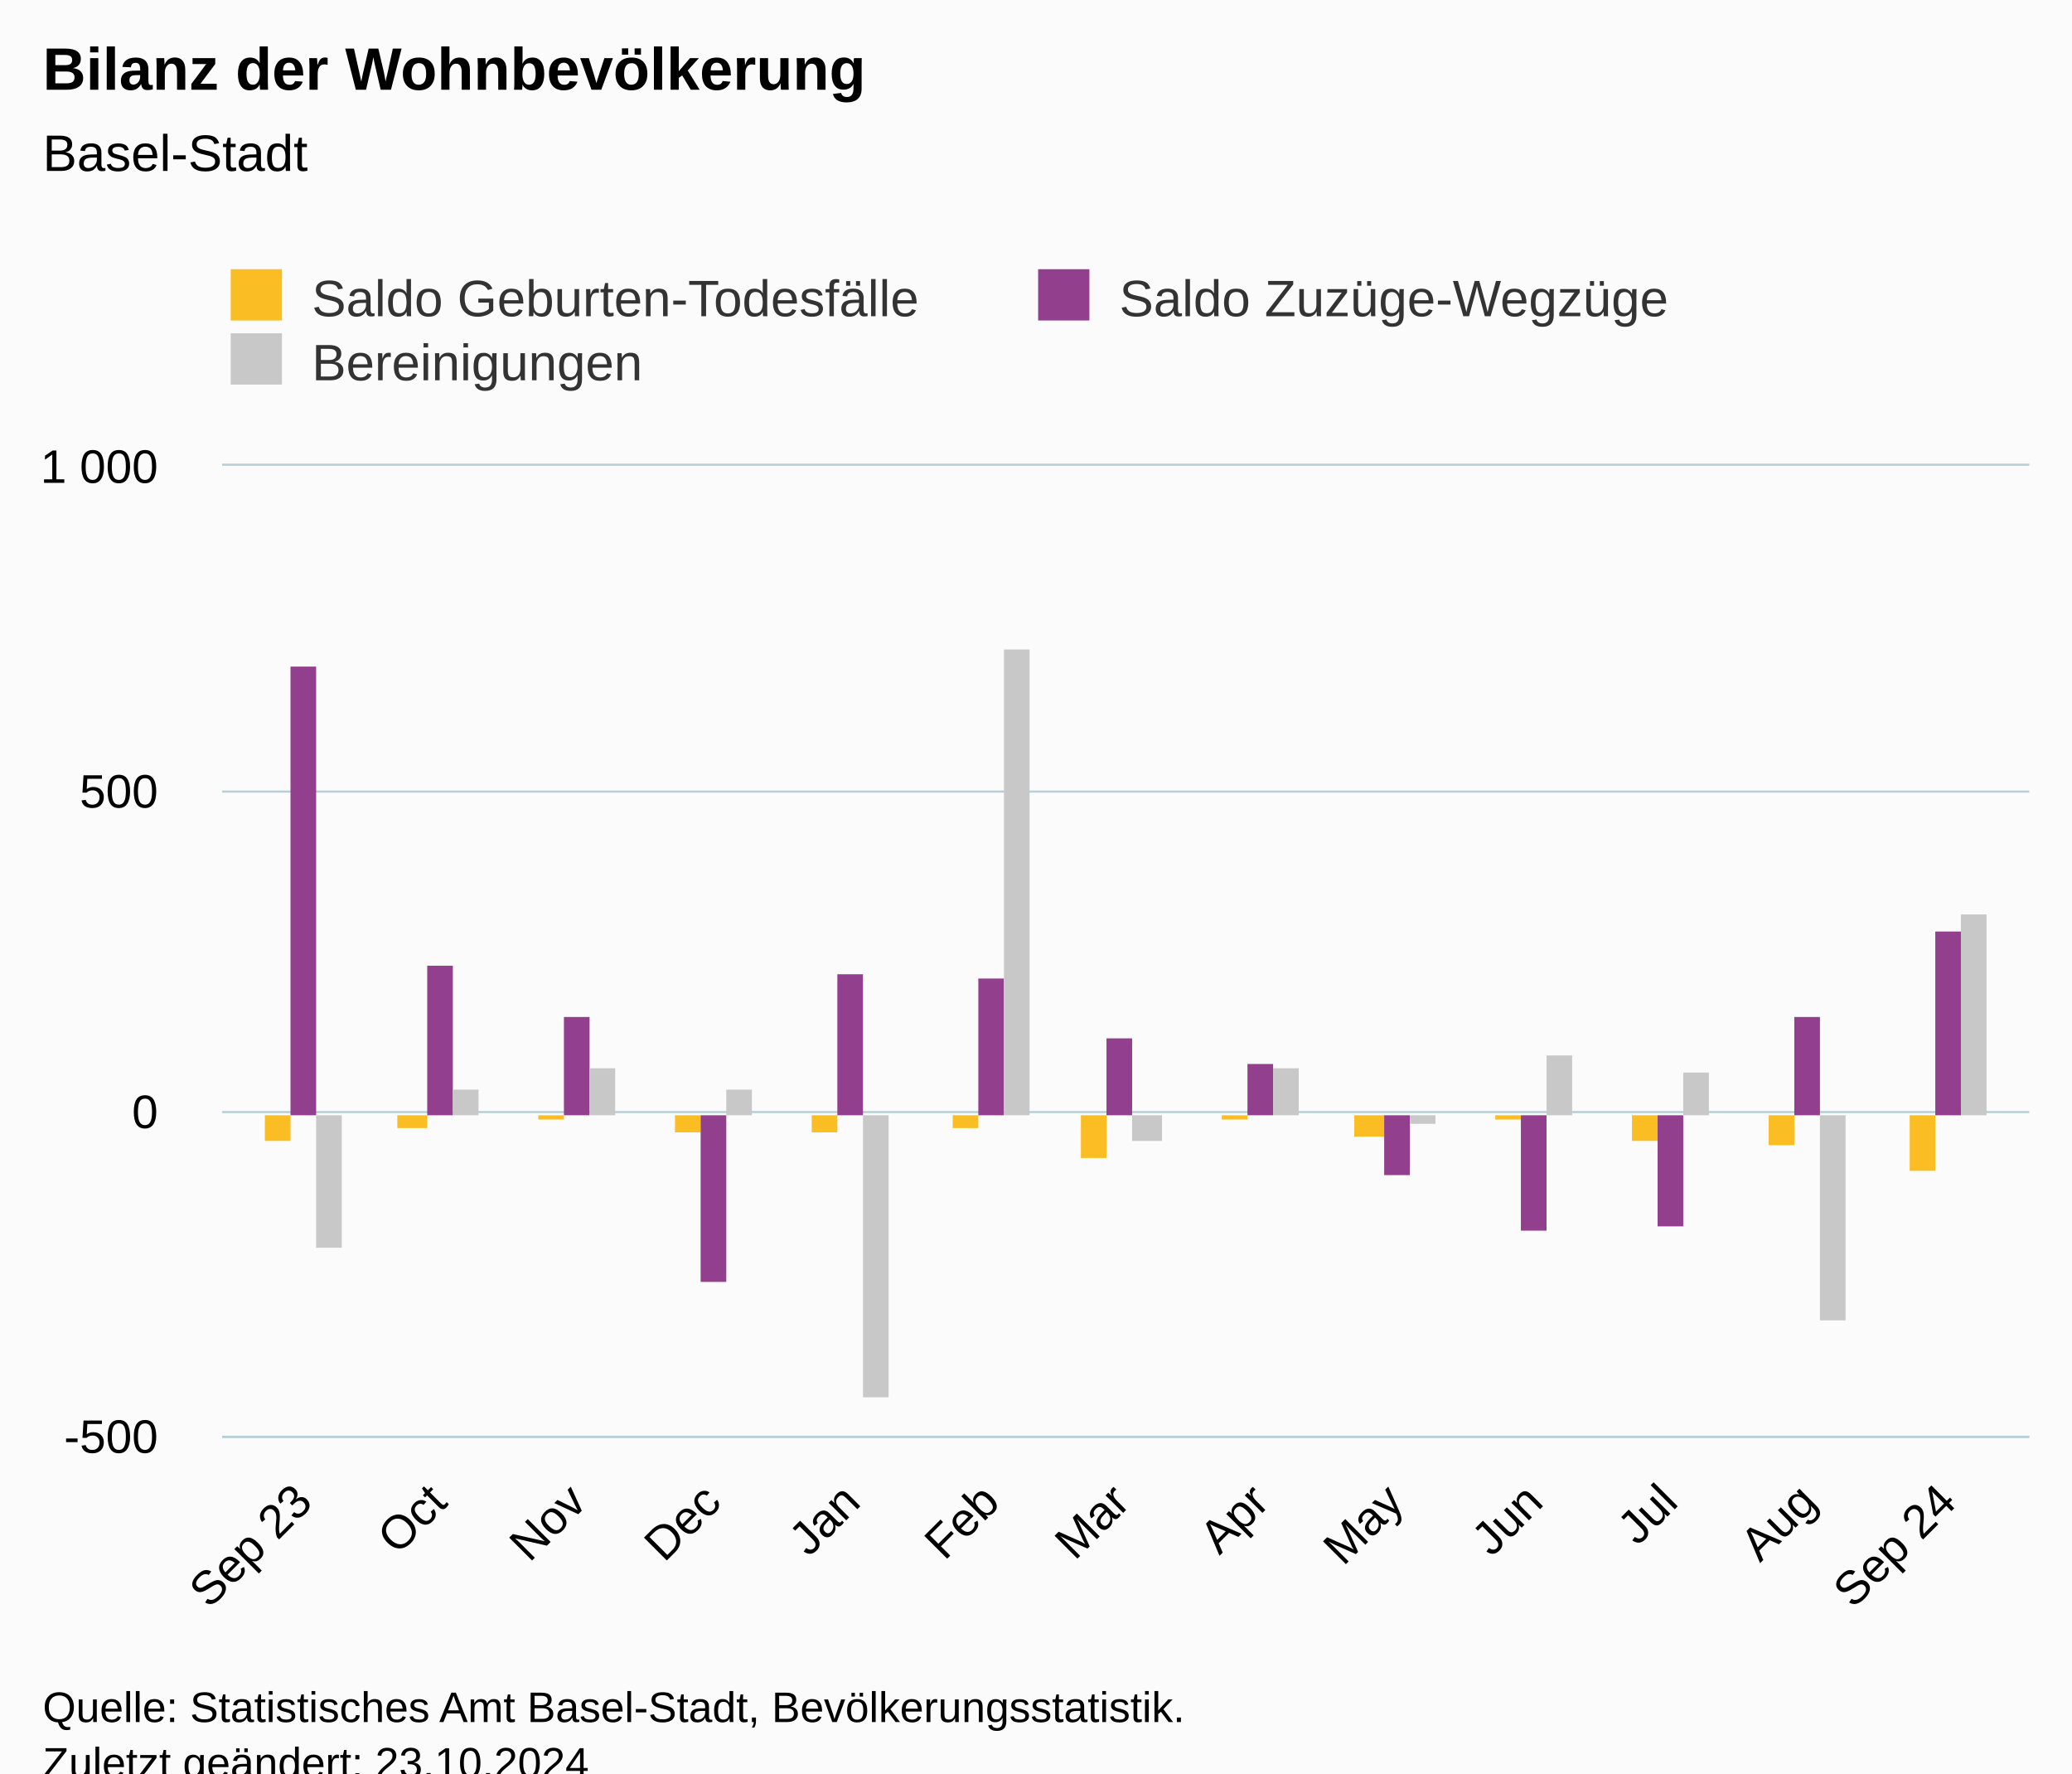
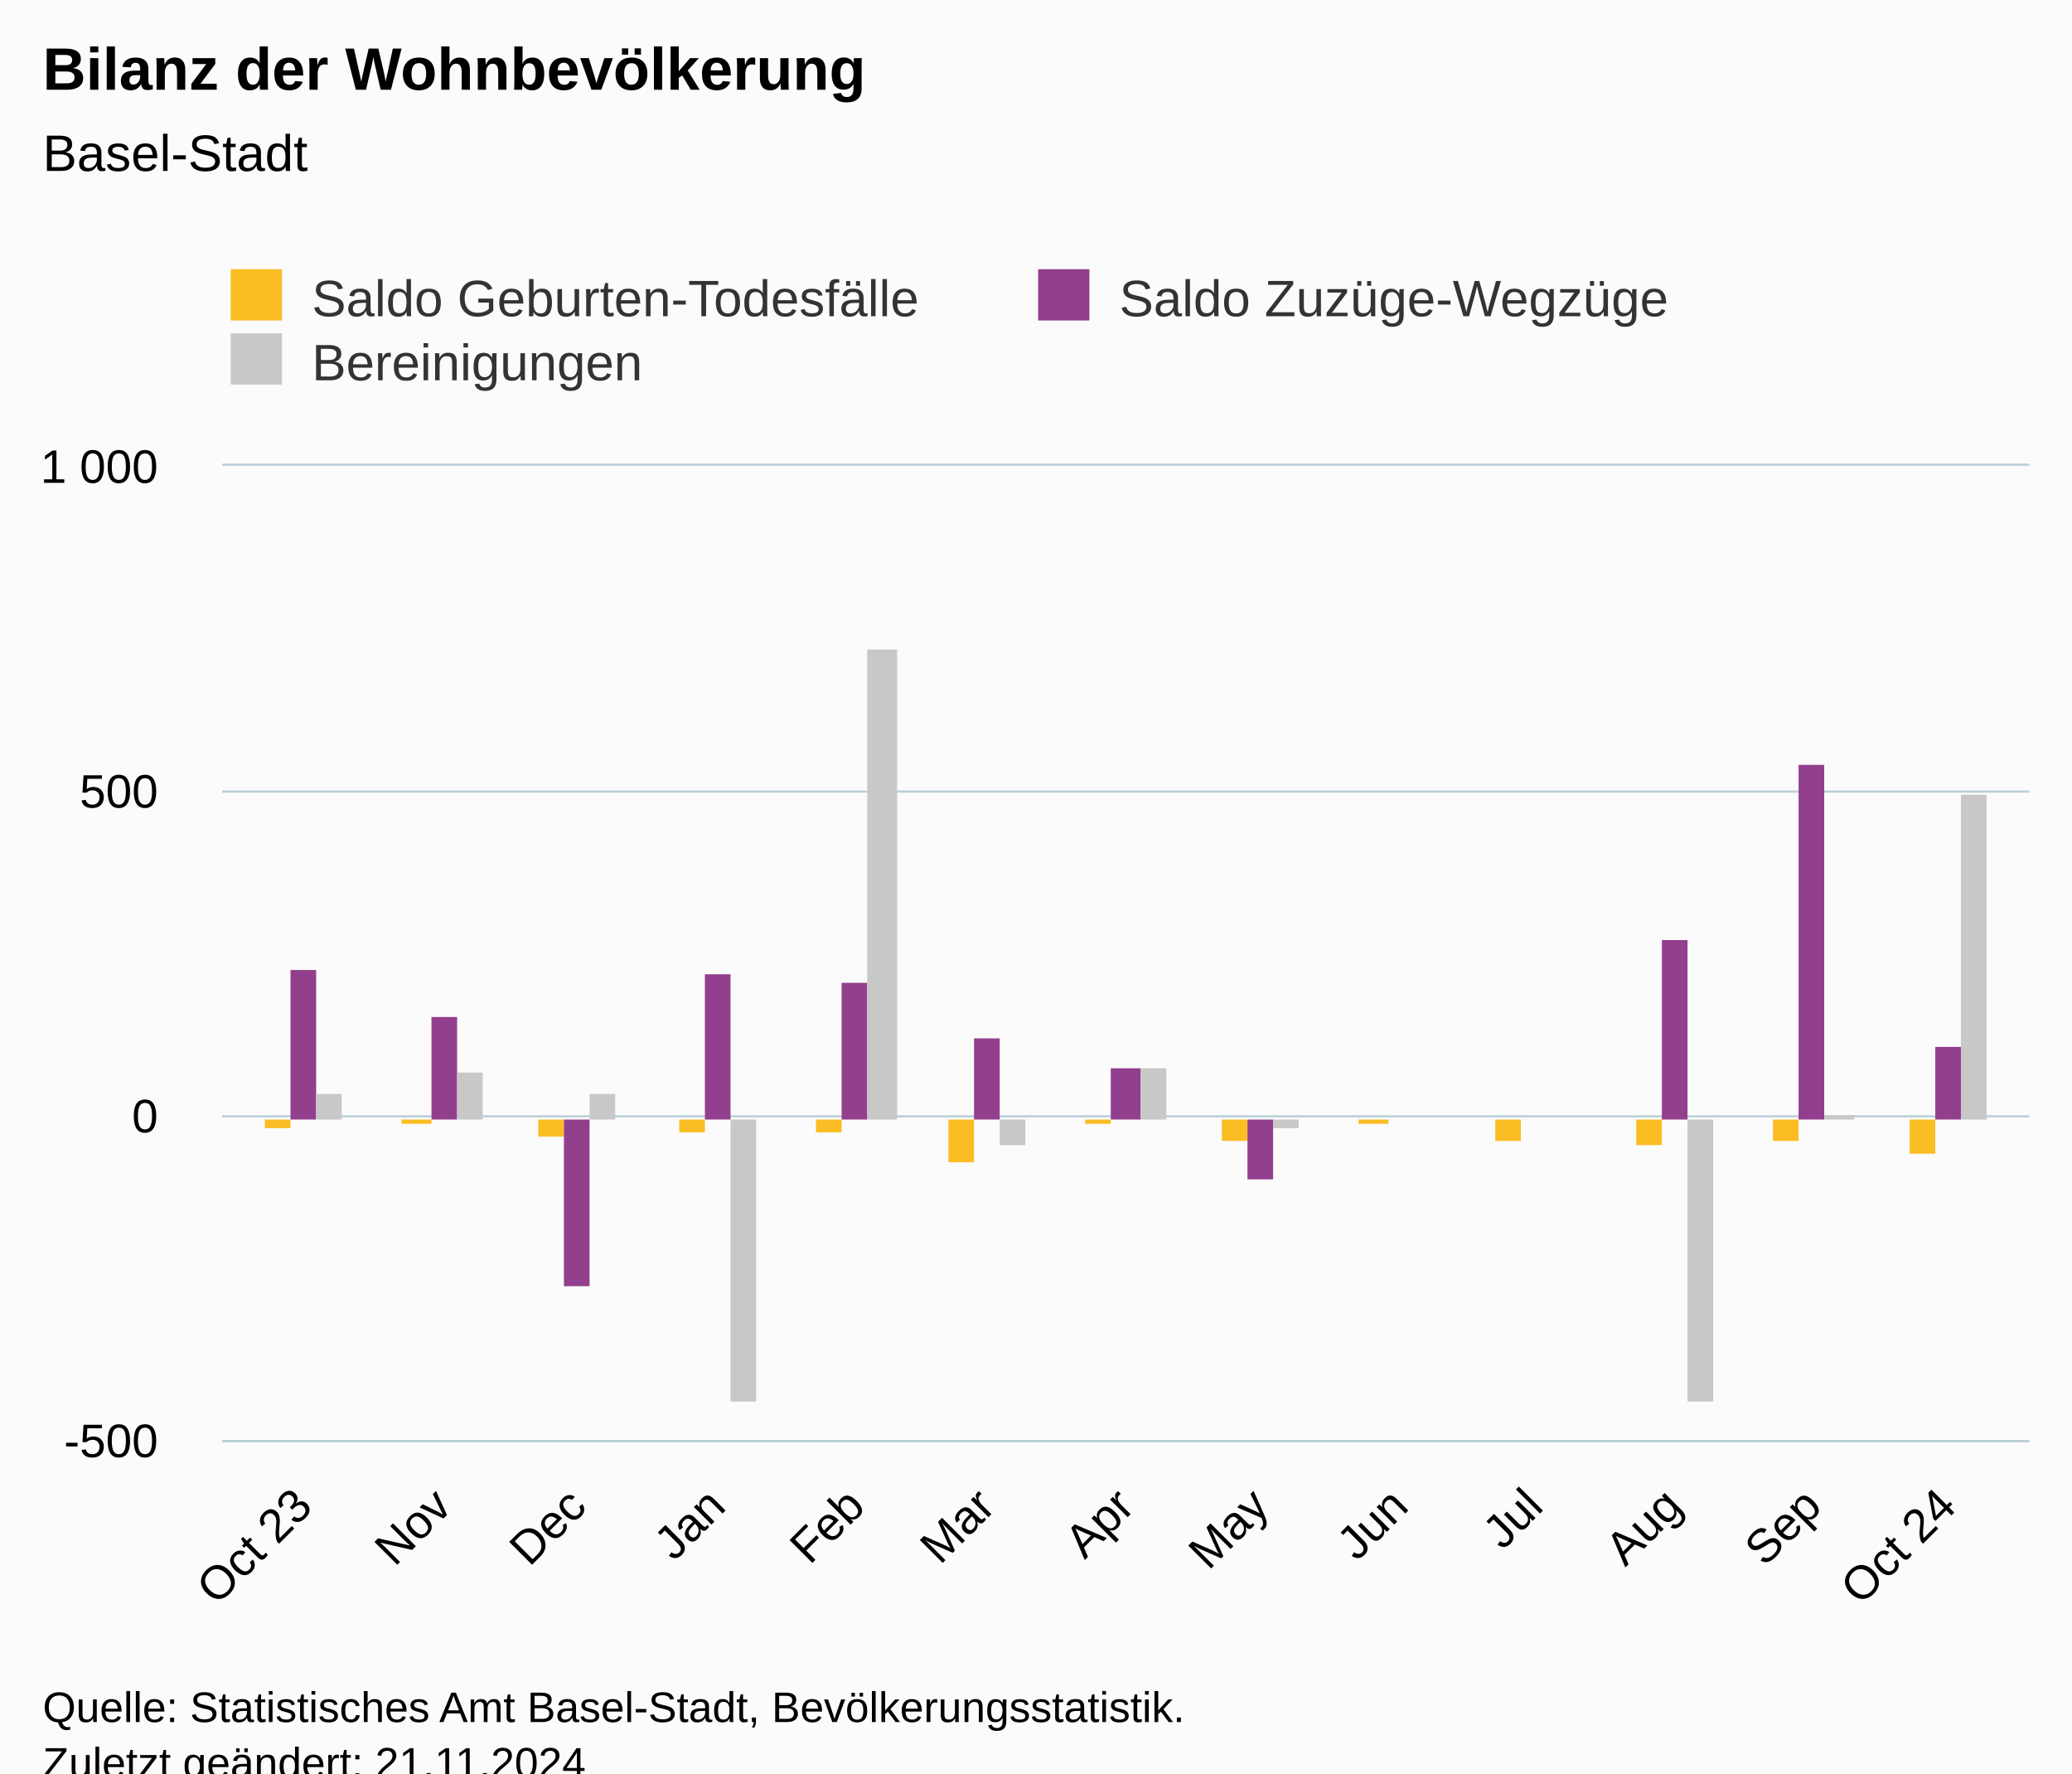
<svg xmlns="http://www.w3.org/2000/svg" version="1.1" class="highcharts-root" style="font-family:Arial;font-size:12px;" viewBox="0 0 485 415">
  <defs>
-     <clipPath id="highcharts-cli2jhx-46-">
-       <rect x="0" y="0" width="423" height="227" fill="none" />
+     <clipPath id="highcharts-e6sdfmv-46-">
+       <rect x="0" y="0" width="423" height="228" fill="none" />
    </clipPath>
-     <clipPath id="highcharts-cli2jhx-60-">
-       <rect x="0" y="0" width="423" height="227" fill="none" />
+     <clipPath id="highcharts-e6sdfmv-60-">
+       <rect x="0" y="0" width="423" height="228" fill="none" />
    </clipPath>
-     <clipPath id="highcharts-cli2jhx-87-">
-       <rect x="52" y="109" width="423" height="227" fill="none" />
+     <clipPath id="highcharts-e6sdfmv-87-">
+       <rect x="52" y="109" width="423" height="228" fill="none" />
    </clipPath>
  </defs>
  <rect fill="#fbfbfb" class="highcharts-background" x="0" y="0" width="485" height="428" rx="0" ry="0" />
-   <rect fill="none" class="highcharts-plot-background" x="52" y="109" width="423" height="227" />
+   <rect fill="none" class="highcharts-plot-background" x="52" y="109" width="423" height="228" />
  <g class="highcharts-pane-group" data-z-index="0" />
  <g class="highcharts-grid highcharts-xaxis-grid" data-z-index="1">
-     <path fill="none" data-z-index="1" class="highcharts-grid-line" d="M 70.5 109 L 70.5 336" opacity="1" />
-     <path fill="none" data-z-index="1" class="highcharts-grid-line" d="M 102.5 109 L 102.5 336" opacity="1" />
-     <path fill="none" data-z-index="1" class="highcharts-grid-line" d="M 134.5 109 L 134.5 336" opacity="1" />
-     <path fill="none" data-z-index="1" class="highcharts-grid-line" d="M 166.5 109 L 166.5 336" opacity="1" />
-     <path fill="none" data-z-index="1" class="highcharts-grid-line" d="M 198.5 109 L 198.5 336" opacity="1" />
-     <path fill="none" data-z-index="1" class="highcharts-grid-line" d="M 231.5 109 L 231.5 336" opacity="1" />
-     <path fill="none" data-z-index="1" class="highcharts-grid-line" d="M 261.5 109 L 261.5 336" opacity="1" />
-     <path fill="none" data-z-index="1" class="highcharts-grid-line" d="M 294.5 109 L 294.5 336" opacity="1" />
-     <path fill="none" data-z-index="1" class="highcharts-grid-line" d="M 325.5 109 L 325.5 336" opacity="1" />
-     <path fill="none" data-z-index="1" class="highcharts-grid-line" d="M 358.5 109 L 358.5 336" opacity="1" />
-     <path fill="none" data-z-index="1" class="highcharts-grid-line" d="M 390.5 109 L 390.5 336" opacity="1" />
-     <path fill="none" data-z-index="1" class="highcharts-grid-line" d="M 422.5 109 L 422.5 336" opacity="1" />
-     <path fill="none" data-z-index="1" class="highcharts-grid-line" d="M 455.5 109 L 455.5 336" opacity="1" />
+     <path fill="none" data-z-index="1" class="highcharts-grid-line" d="M 70.5 109 L 70.5 337" opacity="1" />
+     <path fill="none" data-z-index="1" class="highcharts-grid-line" d="M 103.5 109 L 103.5 337" opacity="1" />
+     <path fill="none" data-z-index="1" class="highcharts-grid-line" d="M 134.5 109 L 134.5 337" opacity="1" />
+     <path fill="none" data-z-index="1" class="highcharts-grid-line" d="M 167.5 109 L 167.5 337" opacity="1" />
+     <path fill="none" data-z-index="1" class="highcharts-grid-line" d="M 199.5 109 L 199.5 337" opacity="1" />
+     <path fill="none" data-z-index="1" class="highcharts-grid-line" d="M 230.5 109 L 230.5 337" opacity="1" />
+     <path fill="none" data-z-index="1" class="highcharts-grid-line" d="M 262.5 109 L 262.5 337" opacity="1" />
+     <path fill="none" data-z-index="1" class="highcharts-grid-line" d="M 294.5 109 L 294.5 337" opacity="1" />
+     <path fill="none" data-z-index="1" class="highcharts-grid-line" d="M 327.5 109 L 327.5 337" opacity="1" />
+     <path fill="none" data-z-index="1" class="highcharts-grid-line" d="M 358.5 109 L 358.5 337" opacity="1" />
+     <path fill="none" data-z-index="1" class="highcharts-grid-line" d="M 391.5 109 L 391.5 337" opacity="1" />
+     <path fill="none" data-z-index="1" class="highcharts-grid-line" d="M 423.5 109 L 423.5 337" opacity="1" />
+     <path fill="none" data-z-index="1" class="highcharts-grid-line" d="M 455.5 109 L 455.5 337" opacity="1" />
  </g>
  <g class="highcharts-grid highcharts-yaxis-grid" data-z-index="1">
-     <path fill="none" stroke="#B9CFD7" stroke-width="0.5" data-z-index="1" class="highcharts-grid-line" d="M 52 336.25 L 475 336.25" opacity="1" />
-     <path fill="none" stroke="#B9CFD7" stroke-width="0.5" data-z-index="1" class="highcharts-grid-line" d="M 52 260.25 L 475 260.25" opacity="1" />
+     <path fill="none" stroke="#B9CFD7" stroke-width="0.5" data-z-index="1" class="highcharts-grid-line" d="M 52 337.25 L 475 337.25" opacity="1" />
+     <path fill="none" stroke="#B9CFD7" stroke-width="0.5" data-z-index="1" class="highcharts-grid-line" d="M 52 261.25 L 475 261.25" opacity="1" />
    <path fill="none" stroke="#B9CFD7" stroke-width="0.5" data-z-index="1" class="highcharts-grid-line" d="M 52 185.25 L 475 185.25" opacity="1" />
    <path fill="none" stroke="#B9CFD7" stroke-width="0.5" data-z-index="1" class="highcharts-grid-line" d="M 52 108.75 L 475 108.75" opacity="1" />
  </g>
-   <rect fill="none" class="highcharts-plot-border" data-z-index="1" x="52" y="109" width="423" height="227" />
+   <rect fill="none" class="highcharts-plot-border" data-z-index="1" x="52" y="109" width="423" height="228" />
  <g class="highcharts-axis highcharts-xaxis" data-z-index="2">
-     <path fill="none" class="highcharts-axis-line" stroke="#B9CFD7" stroke-width="0.5" data-z-index="7" d="M 52 336.25 L 475 336.25" />
+     <path fill="none" class="highcharts-axis-line" stroke="#B9CFD7" stroke-width="0.5" data-z-index="7" d="M 52 337.25 L 475 337.25" />
  </g>
  <g class="highcharts-axis highcharts-yaxis" data-z-index="2">
-     <path fill="none" class="highcharts-axis-line" data-z-index="7" d="M 52 109 L 52 336" />
+     <path fill="none" class="highcharts-axis-line" data-z-index="7" d="M 52 109 L 52 337" />
  </g>
  <g class="highcharts-series-group" data-z-index="3">
-     <g class="highcharts-series highcharts-series-0 highcharts-column-series" data-z-index="0.1" opacity="1" transform="translate(52,109) scale(1 1)" clip-path="url(#highcharts-cli2jhx-60-)">
-       <rect x="10" y="152" width="6" height="6" fill="#FABD24" opacity="1" class="highcharts-point highcharts-negative" />
-       <rect x="41" y="152" width="7" height="3" fill="#FABD24" opacity="1" class="highcharts-point highcharts-negative" />
-       <rect x="74" y="152" width="6" height="1" fill="#FABD24" opacity="1" class="highcharts-point highcharts-negative" />
-       <rect x="106" y="152" width="6" height="4" fill="#FABD24" opacity="1" class="highcharts-point highcharts-negative" />
-       <rect x="138" y="152" width="6" height="4" fill="#FABD24" opacity="1" class="highcharts-point highcharts-negative" />
-       <rect x="171" y="152" width="6" height="3" fill="#FABD24" opacity="1" class="highcharts-point highcharts-negative" />
-       <rect x="201" y="152" width="6" height="10" fill="#FABD24" opacity="1" class="highcharts-point highcharts-negative" />
-       <rect x="234" y="152" width="6" height="1" fill="#FABD24" opacity="1" class="highcharts-point highcharts-negative" />
-       <rect x="265" y="152" width="7" height="5" fill="#FABD24" opacity="1" class="highcharts-point highcharts-negative" />
-       <rect x="298" y="152" width="6" height="1" fill="#FABD24" opacity="1" class="highcharts-point highcharts-negative" />
-       <rect x="330" y="152" width="6" height="6" fill="#FABD24" opacity="1" class="highcharts-point highcharts-negative" />
-       <rect x="362" y="152" width="6" height="7" fill="#FABD24" opacity="1" class="highcharts-point highcharts-negative" />
-       <rect x="395" y="152" width="6" height="13" fill="#FABD24" opacity="1" class="highcharts-point highcharts-negative" />
+     <g class="highcharts-series highcharts-series-0 highcharts-column-series" data-z-index="0.1" opacity="1" transform="translate(52,109) scale(1 1)" clip-path="url(#highcharts-e6sdfmv-60-)">
+       <rect x="10" y="153" width="6" height="2" fill="#FABD24" opacity="1" class="highcharts-point highcharts-negative" />
+       <rect x="42" y="153" width="7" height="1" fill="#FABD24" opacity="1" class="highcharts-point highcharts-negative" />
+       <rect x="74" y="153" width="6" height="4" fill="#FABD24" opacity="1" class="highcharts-point highcharts-negative" />
+       <rect x="107" y="153" width="6" height="3" fill="#FABD24" opacity="1" class="highcharts-point highcharts-negative" />
+       <rect x="139" y="153" width="6" height="3" fill="#FABD24" opacity="1" class="highcharts-point highcharts-negative" />
+       <rect x="170" y="153" width="6" height="10" fill="#FABD24" opacity="1" class="highcharts-point highcharts-negative" />
+       <rect x="202" y="153" width="6" height="1" fill="#FABD24" opacity="1" class="highcharts-point highcharts-negative" />
+       <rect x="234" y="153" width="6" height="5" fill="#FABD24" opacity="1" class="highcharts-point highcharts-negative" />
+       <rect x="266" y="153" width="7" height="1" fill="#FABD24" opacity="1" class="highcharts-point highcharts-negative" />
+       <rect x="298" y="153" width="6" height="5" fill="#FABD24" opacity="1" class="highcharts-point highcharts-negative" />
+       <rect x="331" y="153" width="6" height="6" fill="#FABD24" opacity="1" class="highcharts-point highcharts-negative" />
+       <rect x="363" y="153" width="6" height="5" fill="#FABD24" opacity="1" class="highcharts-point highcharts-negative" />
+       <rect x="395" y="153" width="6" height="8" fill="#FABD24" opacity="1" class="highcharts-point highcharts-negative" />
    </g>
    <g class="highcharts-markers highcharts-series-0 highcharts-column-series" data-z-index="0.1" opacity="1" transform="translate(52,109) scale(1 1)" clip-path="none" />
-     <g class="highcharts-series highcharts-series-1 highcharts-column-series" data-z-index="0.1" opacity="1" transform="translate(52,109) scale(1 1)" clip-path="url(#highcharts-cli2jhx-60-)">
-       <rect x="16" y="47" width="6" height="105" fill="#923F8D" opacity="1" class="highcharts-point" />
-       <rect x="48" y="117" width="6" height="35" fill="#923F8D" opacity="1" class="highcharts-point" />
-       <rect x="80" y="129" width="6" height="23" fill="#923F8D" opacity="1" class="highcharts-point" />
-       <rect x="112" y="152" width="6" height="39" fill="#923F8D" opacity="1" class="highcharts-point highcharts-negative" />
-       <rect x="144" y="119" width="6" height="33" fill="#923F8D" opacity="1" class="highcharts-point" />
-       <rect x="177" y="120" width="6" height="32" fill="#923F8D" opacity="1" class="highcharts-point" />
-       <rect x="207" y="134" width="6" height="18" fill="#923F8D" opacity="1" class="highcharts-point" />
-       <rect x="240" y="140" width="6" height="12" fill="#923F8D" opacity="1" class="highcharts-point" />
-       <rect x="272" y="152" width="6" height="14" fill="#923F8D" opacity="1" class="highcharts-point highcharts-negative" />
-       <rect x="304" y="152" width="6" height="27" fill="#923F8D" opacity="1" class="highcharts-point highcharts-negative" />
-       <rect x="336" y="152" width="6" height="26" fill="#923F8D" opacity="1" class="highcharts-point highcharts-negative" />
-       <rect x="368" y="129" width="6" height="23" fill="#923F8D" opacity="1" class="highcharts-point" />
-       <rect x="401" y="109" width="6" height="43" fill="#923F8D" opacity="1" class="highcharts-point" />
+     <g class="highcharts-series highcharts-series-1 highcharts-column-series" data-z-index="0.1" opacity="1" transform="translate(52,109) scale(1 1)" clip-path="url(#highcharts-e6sdfmv-60-)">
+       <rect x="16" y="118" width="6" height="35" fill="#923F8D" opacity="1" class="highcharts-point" />
+       <rect x="49" y="129" width="6" height="24" fill="#923F8D" opacity="1" class="highcharts-point" />
+       <rect x="80" y="153" width="6" height="39" fill="#923F8D" opacity="1" class="highcharts-point highcharts-negative" />
+       <rect x="113" y="119" width="6" height="34" fill="#923F8D" opacity="1" class="highcharts-point" />
+       <rect x="145" y="121" width="6" height="32" fill="#923F8D" opacity="1" class="highcharts-point" />
+       <rect x="176" y="134" width="6" height="19" fill="#923F8D" opacity="1" class="highcharts-point" />
+       <rect x="208" y="141" width="7" height="12" fill="#923F8D" opacity="1" class="highcharts-point" />
+       <rect x="240" y="153" width="6" height="14" fill="#923F8D" opacity="1" class="highcharts-point highcharts-negative" />
+       <rect x="337" y="111" width="6" height="42" fill="#923F8D" opacity="1" class="highcharts-point" />
+       <rect x="369" y="70" width="6" height="83" fill="#923F8D" opacity="1" class="highcharts-point" />
+       <rect x="401" y="136" width="6" height="17" fill="#923F8D" opacity="1" class="highcharts-point" />
    </g>
    <g class="highcharts-markers highcharts-series-1 highcharts-column-series" data-z-index="0.1" opacity="1" transform="translate(52,109) scale(1 1)" clip-path="none" />
-     <g class="highcharts-series highcharts-series-2 highcharts-column-series" data-z-index="0.1" opacity="1" transform="translate(52,109) scale(1 1)" clip-path="url(#highcharts-cli2jhx-60-)">
-       <rect x="22" y="152" width="6" height="31" fill="#C8C8C8" opacity="1" class="highcharts-point highcharts-negative" />
-       <rect x="54" y="146" width="6" height="6" fill="#C8C8C8" opacity="1" class="highcharts-point" />
-       <rect x="86" y="141" width="6" height="11" fill="#C8C8C8" opacity="1" class="highcharts-point" />
-       <rect x="118" y="146" width="6" height="6" fill="#C8C8C8" opacity="1" class="highcharts-point" />
-       <rect x="150" y="152" width="6" height="66" fill="#C8C8C8" opacity="1" class="highcharts-point highcharts-negative" />
-       <rect x="183" y="43" width="6" height="109" fill="#C8C8C8" opacity="1" class="highcharts-point" />
-       <rect x="213" y="152" width="7" height="6" fill="#C8C8C8" opacity="1" class="highcharts-point highcharts-negative" />
-       <rect x="246" y="141" width="6" height="11" fill="#C8C8C8" opacity="1" class="highcharts-point" />
-       <rect x="278" y="152" width="6" height="2" fill="#C8C8C8" opacity="1" class="highcharts-point highcharts-negative" />
-       <rect x="310" y="138" width="6" height="14" fill="#C8C8C8" opacity="1" class="highcharts-point" />
-       <rect x="342" y="142" width="6" height="10" fill="#C8C8C8" opacity="1" class="highcharts-point" />
-       <rect x="374" y="152" width="6" height="48" fill="#C8C8C8" opacity="1" class="highcharts-point highcharts-negative" />
-       <rect x="407" y="105" width="6" height="47" fill="#C8C8C8" opacity="1" class="highcharts-point" />
+     <g class="highcharts-series highcharts-series-2 highcharts-column-series" data-z-index="0.1" opacity="1" transform="translate(52,109) scale(1 1)" clip-path="url(#highcharts-e6sdfmv-60-)">
+       <rect x="22" y="147" width="6" height="6" fill="#C8C8C8" opacity="1" class="highcharts-point" />
+       <rect x="55" y="142" width="6" height="11" fill="#C8C8C8" opacity="1" class="highcharts-point" />
+       <rect x="86" y="147" width="6" height="6" fill="#C8C8C8" opacity="1" class="highcharts-point" />
+       <rect x="119" y="153" width="6" height="66" fill="#C8C8C8" opacity="1" class="highcharts-point highcharts-negative" />
+       <rect x="151" y="43" width="7" height="110" fill="#C8C8C8" opacity="1" class="highcharts-point" />
+       <rect x="182" y="153" width="6" height="6" fill="#C8C8C8" opacity="1" class="highcharts-point highcharts-negative" />
+       <rect x="215" y="141" width="6" height="12" fill="#C8C8C8" opacity="1" class="highcharts-point" />
+       <rect x="246" y="153" width="6" height="2" fill="#C8C8C8" opacity="1" class="highcharts-point highcharts-negative" />
+       <rect x="343" y="153" width="6" height="66" fill="#C8C8C8" opacity="1" class="highcharts-point highcharts-negative" />
+       <rect x="375" y="152" width="7" height="1" fill="#C8C8C8" opacity="1" class="highcharts-point" />
+       <rect x="407" y="77" width="6" height="76" fill="#C8C8C8" opacity="1" class="highcharts-point" />
    </g>
    <g class="highcharts-markers highcharts-series-2 highcharts-column-series" data-z-index="0.1" opacity="1" transform="translate(52,109) scale(1 1)" clip-path="none" />
  </g>
  <text x="10" text-anchor="start" class="highcharts-title" data-z-index="4" style="color:#000000;font-size:14px;font-weight:bold;fill:#000000;" y="21">
    <tspan>Bilanz der Wohnbevölkerung</tspan>
  </text>
  <text x="10" text-anchor="start" class="highcharts-subtitle" data-z-index="4" style="color:#000000;font-size:12px;font-weight:normal;fill:#000000;" y="40">
    <tspan>Basel-Stadt</tspan>
  </text>
  <text x="10" text-anchor="start" class="highcharts-caption" data-z-index="4" style="color:#666666;fill:#666666;" y="390" />
  <g class="highcharts-legend" data-z-index="7" transform="translate(44,56)">
    <rect fill="none" class="highcharts-legend-box" rx="0" ry="0" x="0" y="0" width="374" height="41" visibility="visible" />
    <g data-z-index="1">
      <g>
        <g class="highcharts-legend-item highcharts-column-series highcharts-color-undefined highcharts-series-0" data-z-index="1" transform="translate(8,3)">
          <text x="21" style="color:#333333;cursor:pointer;font-size:12px;font-weight:normal;fill:#333333;" text-anchor="start" data-z-index="2" y="15">
            <tspan>Saldo Geburten-Todesfälle</tspan>
          </text>
          <rect x="2" y="4" width="12" height="12" fill="#FABD24" class="highcharts-point" data-z-index="3" />
        </g>
        <g class="highcharts-legend-item highcharts-column-series highcharts-color-undefined highcharts-series-1" data-z-index="1" transform="translate(197,3)">
          <text x="21" y="15" style="color:#333333;cursor:pointer;font-size:12px;font-weight:normal;fill:#333333;" text-anchor="start" data-z-index="2">
            <tspan>Saldo Zuzüge-Wegzüge</tspan>
          </text>
          <rect x="2" y="4" width="12" height="12" fill="#923F8D" class="highcharts-point" data-z-index="3" />
        </g>
        <g class="highcharts-legend-item highcharts-column-series highcharts-color-undefined highcharts-series-2" data-z-index="1" transform="translate(8,18)">
          <text x="21" y="15" style="color:#333333;cursor:pointer;font-size:12px;font-weight:normal;fill:#333333;" text-anchor="start" data-z-index="2">
            <tspan>Bereinigungen</tspan>
          </text>
          <rect x="2" y="4" width="12" height="12" fill="#C8C8C8" class="highcharts-point" data-z-index="3" />
        </g>
      </g>
    </g>
  </g>
  <g class="highcharts-axis-labels highcharts-xaxis-labels" data-z-index="7">
-     <text x="73.599" style="color:#000000;cursor:default;font-size:11px;fill:#000000;" text-anchor="end" transform="translate(0,0) rotate(-45 73.59857 352)" y="352" opacity="1">
-       <tspan>Sep 23</tspan>
+     <text x="73.599" style="color:#000000;cursor:default;font-size:11px;fill:#000000;" text-anchor="end" transform="translate(0,0) rotate(-45 73.59857 353)" y="353" opacity="1">
+       <tspan>Oct 23</tspan>
    </text>
-     <text x="105.141" style="color:#000000;cursor:default;font-size:11px;fill:#000000;" text-anchor="end" transform="translate(0,0) rotate(-45 105.1406 352)" y="352" opacity="1">Oct</text>
-     <text x="137.734" style="color:#000000;cursor:default;font-size:11px;fill:#000000;" text-anchor="end" transform="translate(0,0) rotate(-45 137.7341 352)" y="352" opacity="1">Nov</text>
-     <text x="169.276" style="color:#000000;cursor:default;font-size:11px;fill:#000000;" text-anchor="end" transform="translate(0,0) rotate(-45 169.2761 352)" y="352" opacity="1">Dec</text>
-     <text x="201.87" style="color:#000000;cursor:default;font-size:11px;fill:#000000;" text-anchor="end" transform="translate(0,0) rotate(-45 201.8696 352)" y="352" opacity="1">Jan</text>
-     <text x="234.463" style="color:#000000;cursor:default;font-size:11px;fill:#000000;" text-anchor="end" transform="translate(0,0) rotate(-45 234.4631 352)" y="352" opacity="1">Feb</text>
-     <text x="264.954" style="color:#000000;cursor:default;font-size:11px;fill:#000000;" text-anchor="end" transform="translate(0,0) rotate(-45 264.9537 352)" y="352" opacity="1">Mar</text>
-     <text x="297.547" style="color:#000000;cursor:default;font-size:11px;fill:#000000;" text-anchor="end" transform="translate(0,0) rotate(-45 297.5472 352)" y="352" opacity="1">Apr</text>
-     <text x="329.089" style="color:#000000;cursor:default;font-size:11px;fill:#000000;" text-anchor="end" transform="translate(0,0) rotate(-45 329.0892 352)" y="352" opacity="1">May</text>
-     <text x="361.683" style="color:#000000;cursor:default;font-size:11px;fill:#000000;" text-anchor="end" transform="translate(0,0) rotate(-45 361.6827 352)" y="352" opacity="1">Jun</text>
-     <text x="393.225" style="color:#000000;cursor:default;font-size:11px;fill:#000000;" text-anchor="end" transform="translate(0,0) rotate(-45 393.2247 352)" y="352" opacity="1">Jul</text>
-     <text x="425.818" style="color:#000000;cursor:default;font-size:11px;fill:#000000;" text-anchor="end" transform="translate(0,0) rotate(-45 425.8182 352)" y="352" opacity="1">Aug</text>
-     <text x="458.412" style="color:#000000;cursor:default;font-size:11px;fill:#000000;" text-anchor="end" transform="translate(0,0) rotate(-45 458.4117 352)" y="352" opacity="1">
-       <tspan>Sep 24</tspan>
+     <text x="106.192" style="color:#000000;cursor:default;font-size:11px;fill:#000000;" text-anchor="end" transform="translate(0,0) rotate(-45 106.192 353)" y="353" opacity="1">Nov</text>
+     <text x="137.734" style="color:#000000;cursor:default;font-size:11px;fill:#000000;" text-anchor="end" transform="translate(0,0) rotate(-45 137.7341 353)" y="353" opacity="1">Dec</text>
+     <text x="170.328" style="color:#000000;cursor:default;font-size:11px;fill:#000000;" text-anchor="end" transform="translate(0,0) rotate(-45 170.3275 353)" y="353" opacity="1">Jan</text>
+     <text x="202.921" style="color:#000000;cursor:default;font-size:11px;fill:#000000;" text-anchor="end" transform="translate(0,0) rotate(-45 202.921 353)" y="353" opacity="1">Feb</text>
+     <text x="233.412" style="color:#000000;cursor:default;font-size:11px;fill:#000000;" text-anchor="end" transform="translate(0,0) rotate(-45 233.4117 353)" y="353" opacity="1">Mar</text>
+     <text x="266.005" style="color:#000000;cursor:default;font-size:11px;fill:#000000;" text-anchor="end" transform="translate(0,0) rotate(-45 266.0051 353)" y="353" opacity="1">Apr</text>
+     <text x="297.547" style="color:#000000;cursor:default;font-size:11px;fill:#000000;" text-anchor="end" transform="translate(0,0) rotate(-45 297.5472 353)" y="353" opacity="1">May</text>
+     <text x="330.141" style="color:#000000;cursor:default;font-size:11px;fill:#000000;" text-anchor="end" transform="translate(0,0) rotate(-45 330.1406 353)" y="353" opacity="1">Jun</text>
+     <text x="361.683" style="color:#000000;cursor:default;font-size:11px;fill:#000000;" text-anchor="end" transform="translate(0,0) rotate(-45 361.6827 353)" y="353" opacity="1">Jul</text>
+     <text x="394.276" style="color:#000000;cursor:default;font-size:11px;fill:#000000;" text-anchor="end" transform="translate(0,0) rotate(-45 394.2761 353)" y="353" opacity="1">Aug</text>
+     <text x="426.87" style="color:#000000;cursor:default;font-size:11px;fill:#000000;" text-anchor="end" transform="translate(0,0) rotate(-45 426.8696 353)" y="353" opacity="1">Sep</text>
+     <text x="458.412" style="color:#000000;cursor:default;font-size:11px;fill:#000000;" text-anchor="end" transform="translate(0,0) rotate(-45 458.4117 353)" y="353" opacity="1">
+       <tspan>Oct 24</tspan>
    </text>
  </g>
  <g class="highcharts-axis-labels highcharts-yaxis-labels" data-z-index="7">
-     <text x="37" style="color:#000000;cursor:default;font-size:11px;fill:#000000;" text-anchor="end" transform="translate(0,0)" y="340" opacity="1">-500</text>
-     <text x="37" style="color:#000000;cursor:default;font-size:11px;fill:#000000;" text-anchor="end" transform="translate(0,0)" y="264" opacity="1">0</text>
+     <text x="37" style="color:#000000;cursor:default;font-size:11px;fill:#000000;" text-anchor="end" transform="translate(0,0)" y="341" opacity="1">-500</text>
+     <text x="37" style="color:#000000;cursor:default;font-size:11px;fill:#000000;" text-anchor="end" transform="translate(0,0)" y="265" opacity="1">0</text>
    <text x="37" style="color:#000000;cursor:default;font-size:11px;fill:#000000;" text-anchor="end" transform="translate(0,0)" y="189" opacity="1">500</text>
    <text x="37" style="color:#000000;cursor:default;font-size:11px;fill:#000000;" text-anchor="end" transform="translate(0,0)" y="113" opacity="1">
      <tspan>1 000</tspan>
    </text>
  </g>
  <text x="10" class="highcharts-credits" text-anchor="start" data-z-index="8" style="cursor:default;color:#000000;font-size:10px;fill:#000000;" y="403">
    <tspan>Quelle: Statistisches Amt Basel-Stadt, Bevölkerungsstatistik.</tspan>
-     <tspan x="10" dy="13">Zuletzt geändert: 23.10.2024</tspan>
+     <tspan x="10" dy="13">Zuletzt geändert: 21.11.2024</tspan>
  </text>
-   <g class="highcharts-control-points" data-z-index="99" clip-path="url(#highcharts-cli2jhx-87-)" />
+   <g class="highcharts-control-points" data-z-index="99" clip-path="url(#highcharts-e6sdfmv-87-)" />
</svg>
